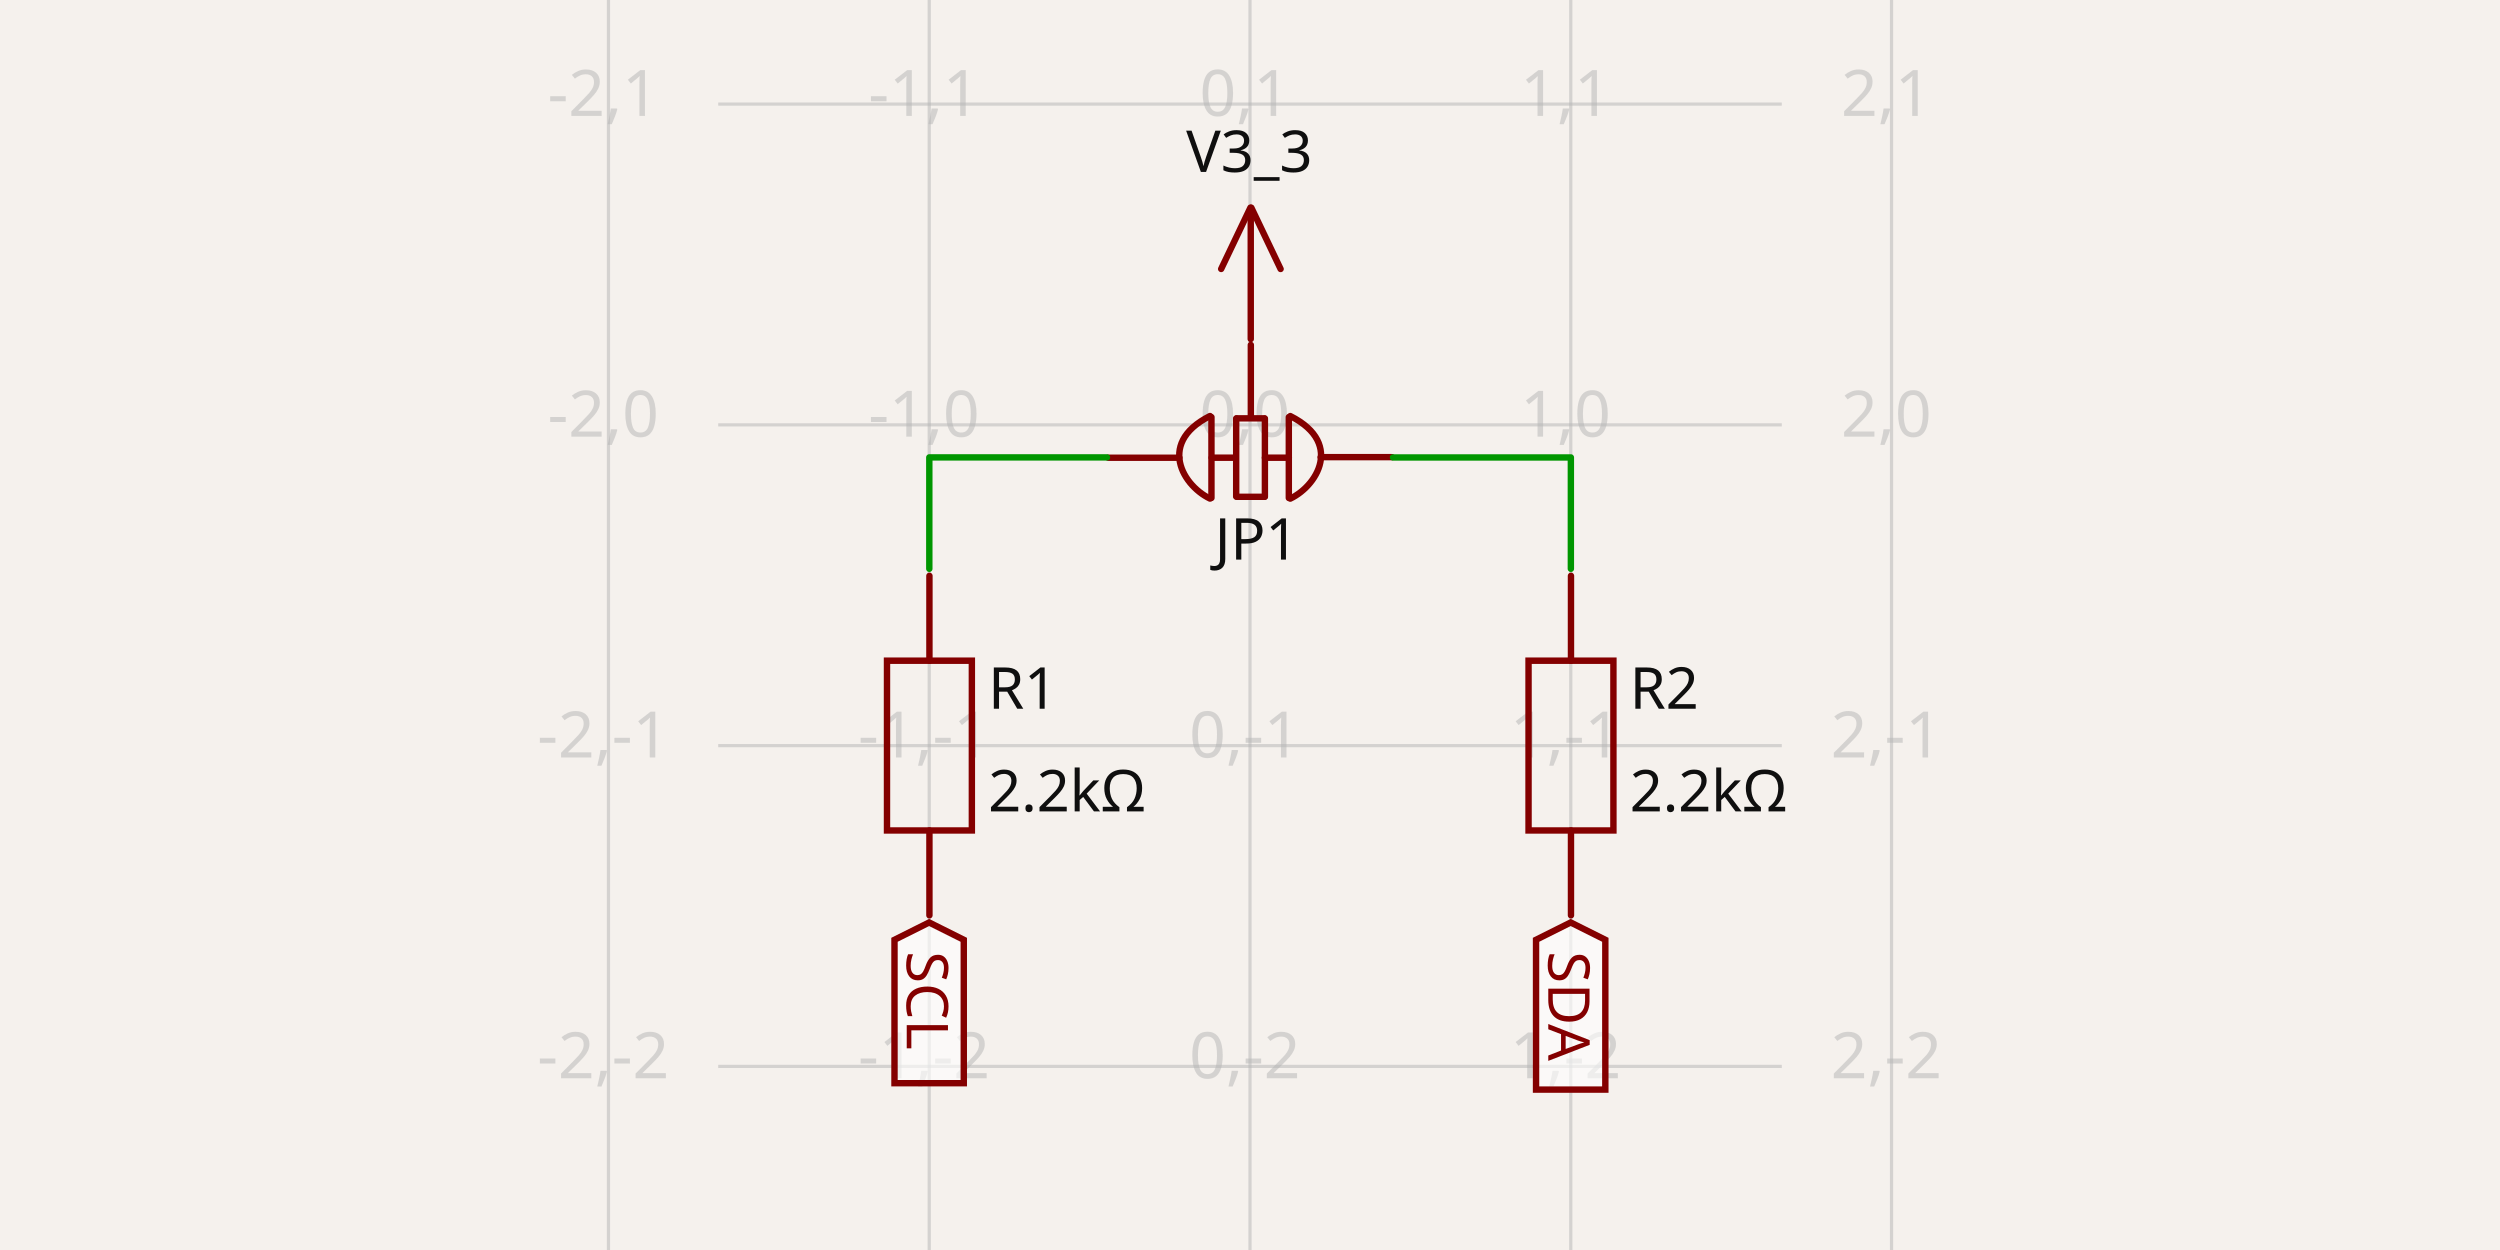
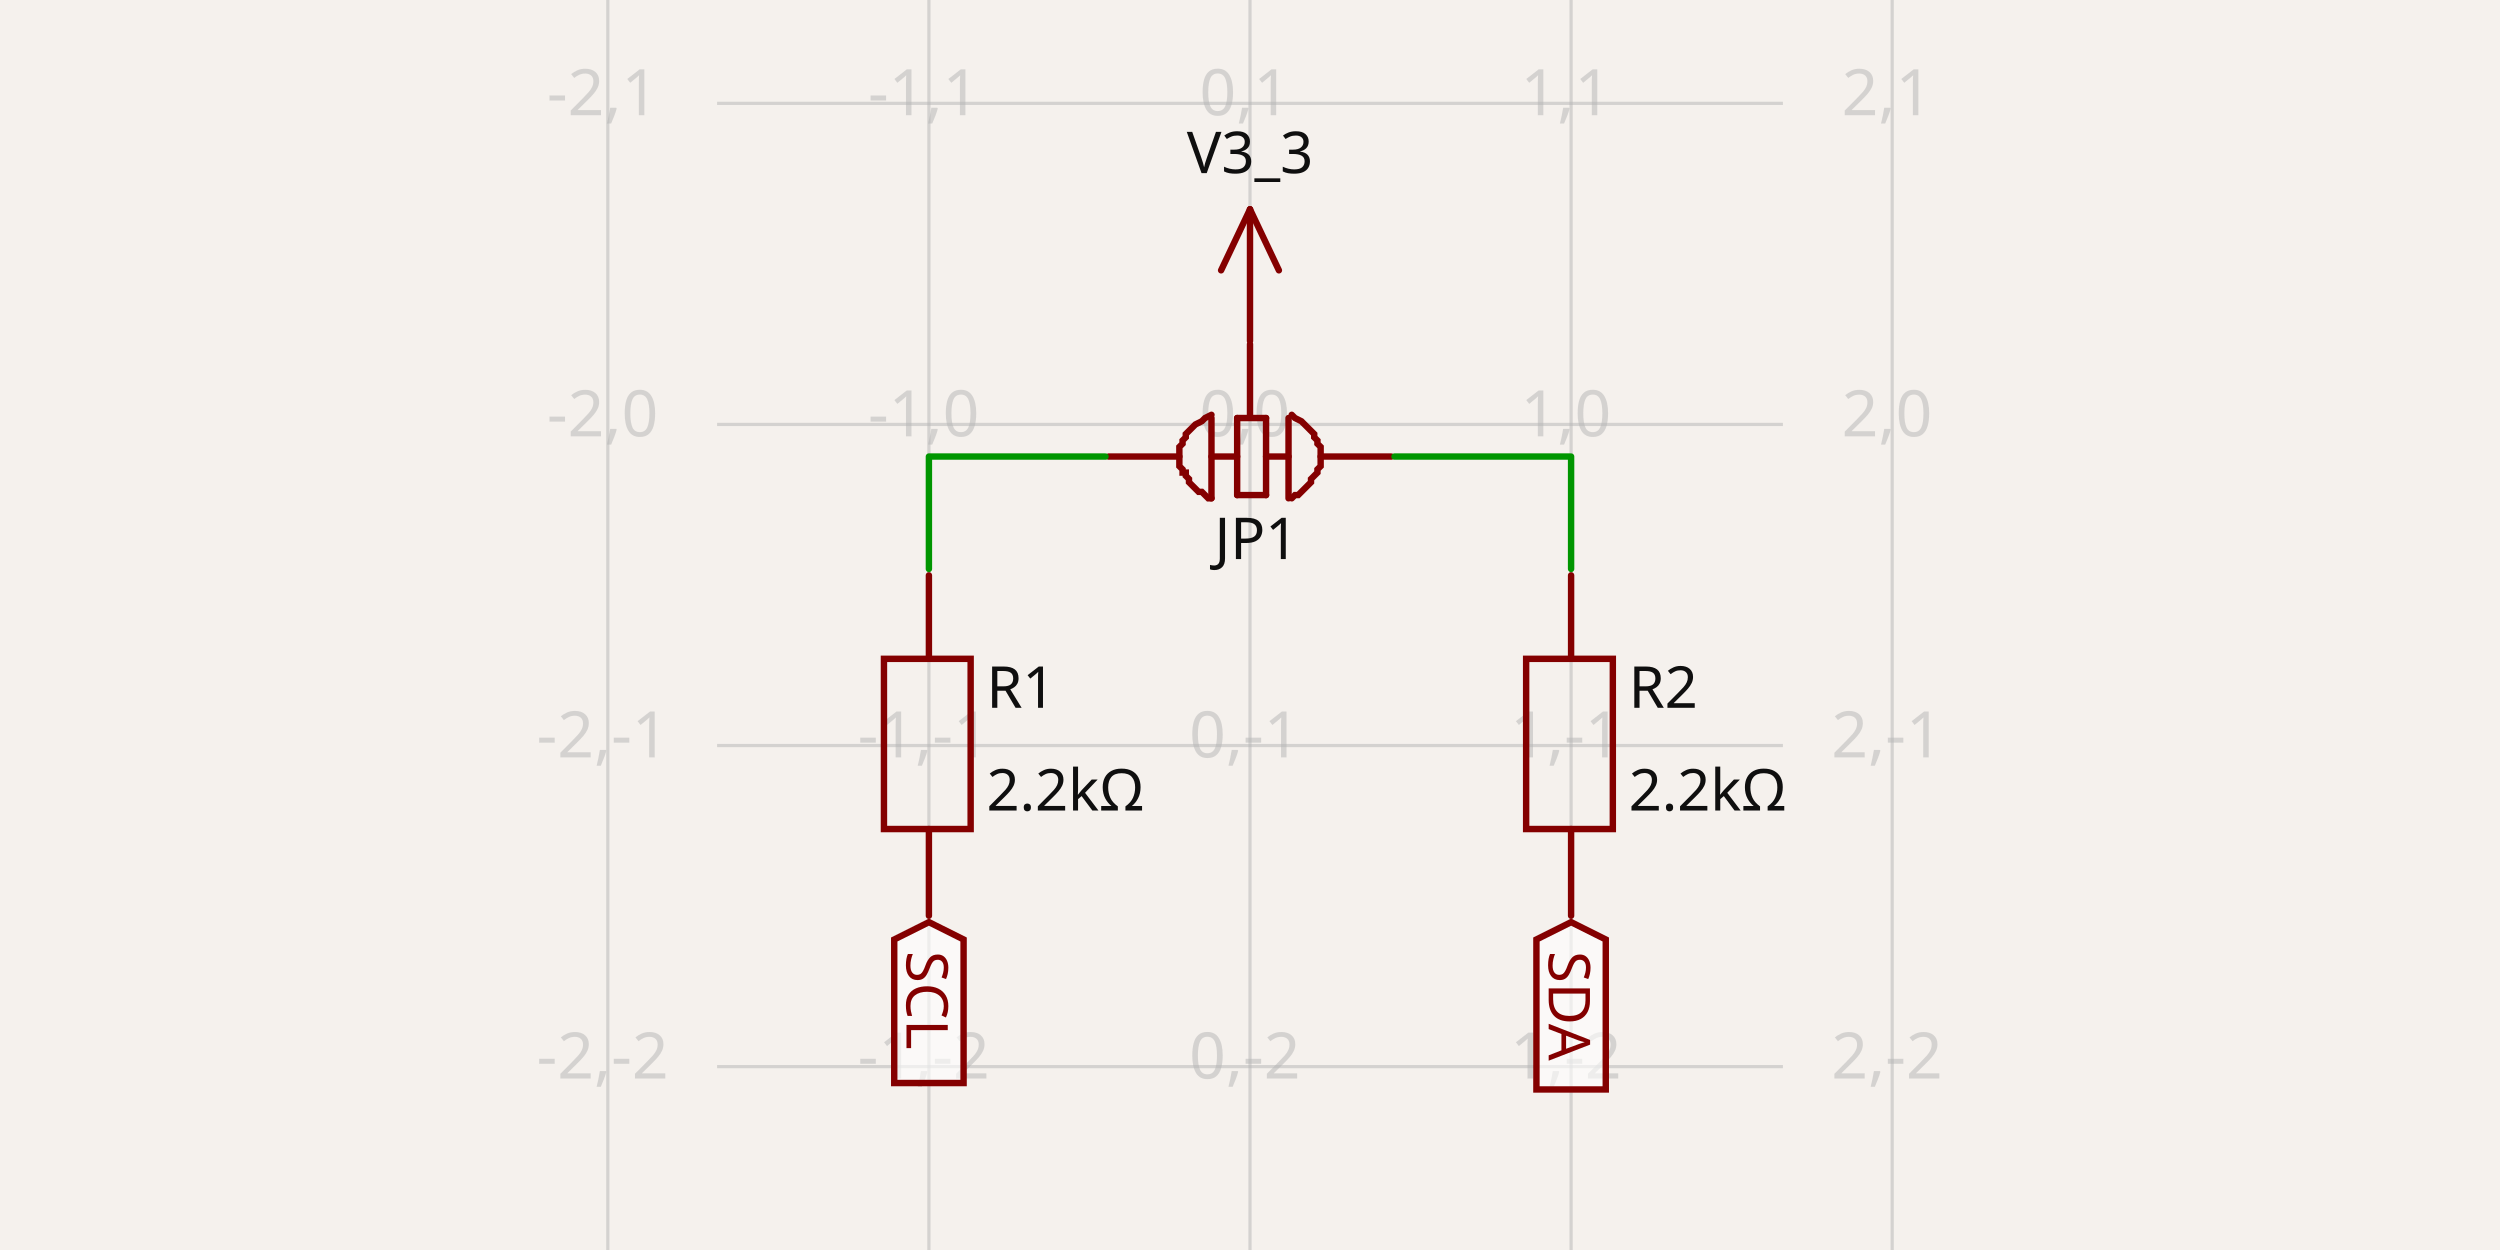
- <svg xmlns="http://www.w3.org/2000/svg" width="1200" height="600" style="background-color: rgb(245, 241, 237)" data-real-to-screen-transform="matrix(153.9715789825,0,0,-153.9715789825,600,203.930074547)" data-software-used-string="@tscircuit/core@0.0.586">
+ <svg xmlns="http://www.w3.org/2000/svg" width="1200" height="600" style="background-color: rgb(245, 241, 237)" data-real-to-screen-transform="matrix(154.1254238449,0,0,-154.1254238449,600,203.7332602665)" data-software-used-string="@tscircuit/core@0.0.661">
  <style>
              .boundary { fill: rgb(245, 241, 237); }
              .schematic-boundary { fill: none; stroke: #fff; }
              .component { fill: none; stroke: rgb(132, 0, 0); }
              .chip { fill: rgb(255, 255, 194); stroke: rgb(132, 0, 0); }
              .component-pin { fill: none; stroke: rgb(132, 0, 0); }
              .trace:hover {
                filter: invert(1);
              }
              .trace:hover .trace-crossing-outline {
                opacity: 0;
              }
              .trace:hover .trace-junction {
                filter: invert(1);
              }
              .text { font-family: sans-serif; fill: rgb(0, 150, 0); }
              .pin-number { fill: rgb(169, 0, 0); }
              .port-label { fill: rgb(0, 100, 100); }
              .component-name { fill: rgb(0, 100, 100); }
            </style>
  <rect class="boundary" x="0" y="0" width="1200" height="600" />
  <g class="grid">
-     <line x1="292.057" y1="600" x2="292.057" y2="6.227196536201518e-11" stroke="rgb(181, 181, 181)" stroke-width="1.54" stroke-opacity="0.5" />
-     <line x1="446.028" y1="600" x2="446.028" y2="6.227196536201518e-11" stroke="rgb(181, 181, 181)" stroke-width="1.54" stroke-opacity="0.5" />
-     <line x1="600" y1="600" x2="600" y2="6.227196536201518e-11" stroke="rgb(181, 181, 181)" stroke-width="1.54" stroke-opacity="0.5" />
-     <line x1="753.972" y1="600" x2="753.972" y2="6.227196536201518e-11" stroke="rgb(181, 181, 181)" stroke-width="1.54" stroke-opacity="0.5" />
-     <line x1="907.943" y1="600" x2="907.943" y2="6.227196536201518e-11" stroke="rgb(181, 181, 181)" stroke-width="1.54" stroke-opacity="0.5" />
-     <line x1="344.747" y1="665.845" x2="855.253" y2="665.845" stroke="rgb(181, 181, 181)" stroke-width="1.54" stroke-opacity="0.5" />
-     <line x1="344.747" y1="511.873" x2="855.253" y2="511.873" stroke="rgb(181, 181, 181)" stroke-width="1.54" stroke-opacity="0.5" />
-     <line x1="344.747" y1="357.902" x2="855.253" y2="357.902" stroke="rgb(181, 181, 181)" stroke-width="1.54" stroke-opacity="0.5" />
-     <line x1="344.747" y1="203.93" x2="855.253" y2="203.93" stroke="rgb(181, 181, 181)" stroke-width="1.54" stroke-opacity="0.5" />
-     <line x1="344.747" y1="49.958" x2="855.253" y2="49.958" stroke="rgb(181, 181, 181)" stroke-width="1.54" stroke-opacity="0.5" />
-     <line x1="344.747" y1="-104.013" x2="855.253" y2="-104.013" stroke="rgb(181, 181, 181)" stroke-width="1.54" stroke-opacity="0.5" />
-     <text x="289.557" y="660.845" fill="rgb(181, 181, 181)" font-size="30.794" fill-opacity="0.5" text-anchor="middle" dominant-baseline="middle" font-family="sans-serif">-2,-3</text>
-     <text x="289.557" y="506.873" fill="rgb(181, 181, 181)" font-size="30.794" fill-opacity="0.5" text-anchor="middle" dominant-baseline="middle" font-family="sans-serif">-2,-2</text>
-     <text x="289.557" y="352.902" fill="rgb(181, 181, 181)" font-size="30.794" fill-opacity="0.5" text-anchor="middle" dominant-baseline="middle" font-family="sans-serif">-2,-1</text>
-     <text x="289.557" y="198.93" fill="rgb(181, 181, 181)" font-size="30.794" fill-opacity="0.5" text-anchor="middle" dominant-baseline="middle" font-family="sans-serif">-2,0</text>
-     <text x="289.557" y="44.958" fill="rgb(181, 181, 181)" font-size="30.794" fill-opacity="0.5" text-anchor="middle" dominant-baseline="middle" font-family="sans-serif">-2,1</text>
-     <text x="289.557" y="-109.013" fill="rgb(181, 181, 181)" font-size="30.794" fill-opacity="0.5" text-anchor="middle" dominant-baseline="middle" font-family="sans-serif">-2,2</text>
-     <text x="443.528" y="660.845" fill="rgb(181, 181, 181)" font-size="30.794" fill-opacity="0.5" text-anchor="middle" dominant-baseline="middle" font-family="sans-serif">-1,-3</text>
-     <text x="443.528" y="506.873" fill="rgb(181, 181, 181)" font-size="30.794" fill-opacity="0.5" text-anchor="middle" dominant-baseline="middle" font-family="sans-serif">-1,-2</text>
-     <text x="443.528" y="352.902" fill="rgb(181, 181, 181)" font-size="30.794" fill-opacity="0.5" text-anchor="middle" dominant-baseline="middle" font-family="sans-serif">-1,-1</text>
-     <text x="443.528" y="198.93" fill="rgb(181, 181, 181)" font-size="30.794" fill-opacity="0.5" text-anchor="middle" dominant-baseline="middle" font-family="sans-serif">-1,0</text>
-     <text x="443.528" y="44.958" fill="rgb(181, 181, 181)" font-size="30.794" fill-opacity="0.5" text-anchor="middle" dominant-baseline="middle" font-family="sans-serif">-1,1</text>
-     <text x="443.528" y="-109.013" fill="rgb(181, 181, 181)" font-size="30.794" fill-opacity="0.5" text-anchor="middle" dominant-baseline="middle" font-family="sans-serif">-1,2</text>
-     <text x="597.5" y="660.845" fill="rgb(181, 181, 181)" font-size="30.794" fill-opacity="0.5" text-anchor="middle" dominant-baseline="middle" font-family="sans-serif">0,-3</text>
-     <text x="597.5" y="506.873" fill="rgb(181, 181, 181)" font-size="30.794" fill-opacity="0.5" text-anchor="middle" dominant-baseline="middle" font-family="sans-serif">0,-2</text>
-     <text x="597.5" y="352.902" fill="rgb(181, 181, 181)" font-size="30.794" fill-opacity="0.5" text-anchor="middle" dominant-baseline="middle" font-family="sans-serif">0,-1</text>
-     <text x="597.5" y="198.93" fill="rgb(181, 181, 181)" font-size="30.794" fill-opacity="0.5" text-anchor="middle" dominant-baseline="middle" font-family="sans-serif">0,0</text>
-     <text x="597.5" y="44.958" fill="rgb(181, 181, 181)" font-size="30.794" fill-opacity="0.5" text-anchor="middle" dominant-baseline="middle" font-family="sans-serif">0,1</text>
-     <text x="597.5" y="-109.013" fill="rgb(181, 181, 181)" font-size="30.794" fill-opacity="0.5" text-anchor="middle" dominant-baseline="middle" font-family="sans-serif">0,2</text>
-     <text x="751.472" y="660.845" fill="rgb(181, 181, 181)" font-size="30.794" fill-opacity="0.5" text-anchor="middle" dominant-baseline="middle" font-family="sans-serif">1,-3</text>
-     <text x="751.472" y="506.873" fill="rgb(181, 181, 181)" font-size="30.794" fill-opacity="0.5" text-anchor="middle" dominant-baseline="middle" font-family="sans-serif">1,-2</text>
-     <text x="751.472" y="352.902" fill="rgb(181, 181, 181)" font-size="30.794" fill-opacity="0.5" text-anchor="middle" dominant-baseline="middle" font-family="sans-serif">1,-1</text>
-     <text x="751.472" y="198.93" fill="rgb(181, 181, 181)" font-size="30.794" fill-opacity="0.5" text-anchor="middle" dominant-baseline="middle" font-family="sans-serif">1,0</text>
-     <text x="751.472" y="44.958" fill="rgb(181, 181, 181)" font-size="30.794" fill-opacity="0.5" text-anchor="middle" dominant-baseline="middle" font-family="sans-serif">1,1</text>
-     <text x="751.472" y="-109.013" fill="rgb(181, 181, 181)" font-size="30.794" fill-opacity="0.5" text-anchor="middle" dominant-baseline="middle" font-family="sans-serif">1,2</text>
-     <text x="905.443" y="660.845" fill="rgb(181, 181, 181)" font-size="30.794" fill-opacity="0.5" text-anchor="middle" dominant-baseline="middle" font-family="sans-serif">2,-3</text>
-     <text x="905.443" y="506.873" fill="rgb(181, 181, 181)" font-size="30.794" fill-opacity="0.5" text-anchor="middle" dominant-baseline="middle" font-family="sans-serif">2,-2</text>
-     <text x="905.443" y="352.902" fill="rgb(181, 181, 181)" font-size="30.794" fill-opacity="0.5" text-anchor="middle" dominant-baseline="middle" font-family="sans-serif">2,-1</text>
-     <text x="905.443" y="198.93" fill="rgb(181, 181, 181)" font-size="30.794" fill-opacity="0.5" text-anchor="middle" dominant-baseline="middle" font-family="sans-serif">2,0</text>
-     <text x="905.443" y="44.958" fill="rgb(181, 181, 181)" font-size="30.794" fill-opacity="0.5" text-anchor="middle" dominant-baseline="middle" font-family="sans-serif">2,1</text>
-     <text x="905.443" y="-109.013" fill="rgb(181, 181, 181)" font-size="30.794" fill-opacity="0.5" text-anchor="middle" dominant-baseline="middle" font-family="sans-serif">2,2</text>
+     <line x1="291.749" y1="600" x2="291.749" y2="5.482547749124933e-11" stroke="rgb(181, 181, 181)" stroke-width="1.541" stroke-opacity="0.5" />
+     <line x1="445.875" y1="600" x2="445.875" y2="5.482547749124933e-11" stroke="rgb(181, 181, 181)" stroke-width="1.541" stroke-opacity="0.5" />
+     <line x1="600" y1="600" x2="600" y2="5.482547749124933e-11" stroke="rgb(181, 181, 181)" stroke-width="1.541" stroke-opacity="0.5" />
+     <line x1="754.125" y1="600" x2="754.125" y2="5.482547749124933e-11" stroke="rgb(181, 181, 181)" stroke-width="1.541" stroke-opacity="0.5" />
+     <line x1="908.251" y1="600" x2="908.251" y2="5.482547749124933e-11" stroke="rgb(181, 181, 181)" stroke-width="1.541" stroke-opacity="0.5" />
+     <line x1="344.194" y1="666.11" x2="855.806" y2="666.11" stroke="rgb(181, 181, 181)" stroke-width="1.541" stroke-opacity="0.5" />
+     <line x1="344.194" y1="511.984" x2="855.806" y2="511.984" stroke="rgb(181, 181, 181)" stroke-width="1.541" stroke-opacity="0.5" />
+     <line x1="344.194" y1="357.859" x2="855.806" y2="357.859" stroke="rgb(181, 181, 181)" stroke-width="1.541" stroke-opacity="0.5" />
+     <line x1="344.194" y1="203.733" x2="855.806" y2="203.733" stroke="rgb(181, 181, 181)" stroke-width="1.541" stroke-opacity="0.5" />
+     <line x1="344.194" y1="49.608" x2="855.806" y2="49.608" stroke="rgb(181, 181, 181)" stroke-width="1.541" stroke-opacity="0.5" />
+     <line x1="344.194" y1="-104.518" x2="855.806" y2="-104.518" stroke="rgb(181, 181, 181)" stroke-width="1.541" stroke-opacity="0.5" />
+     <text x="289.249" y="661.11" fill="rgb(181, 181, 181)" font-size="30.825" fill-opacity="0.5" text-anchor="middle" dominant-baseline="middle" font-family="sans-serif">-2,-3</text>
+     <text x="289.249" y="506.984" fill="rgb(181, 181, 181)" font-size="30.825" fill-opacity="0.5" text-anchor="middle" dominant-baseline="middle" font-family="sans-serif">-2,-2</text>
+     <text x="289.249" y="352.859" fill="rgb(181, 181, 181)" font-size="30.825" fill-opacity="0.5" text-anchor="middle" dominant-baseline="middle" font-family="sans-serif">-2,-1</text>
+     <text x="289.249" y="198.733" fill="rgb(181, 181, 181)" font-size="30.825" fill-opacity="0.5" text-anchor="middle" dominant-baseline="middle" font-family="sans-serif">-2,0</text>
+     <text x="289.249" y="44.608" fill="rgb(181, 181, 181)" font-size="30.825" fill-opacity="0.5" text-anchor="middle" dominant-baseline="middle" font-family="sans-serif">-2,1</text>
+     <text x="289.249" y="-109.518" fill="rgb(181, 181, 181)" font-size="30.825" fill-opacity="0.5" text-anchor="middle" dominant-baseline="middle" font-family="sans-serif">-2,2</text>
+     <text x="443.375" y="661.11" fill="rgb(181, 181, 181)" font-size="30.825" fill-opacity="0.5" text-anchor="middle" dominant-baseline="middle" font-family="sans-serif">-1,-3</text>
+     <text x="443.375" y="506.984" fill="rgb(181, 181, 181)" font-size="30.825" fill-opacity="0.5" text-anchor="middle" dominant-baseline="middle" font-family="sans-serif">-1,-2</text>
+     <text x="443.375" y="352.859" fill="rgb(181, 181, 181)" font-size="30.825" fill-opacity="0.5" text-anchor="middle" dominant-baseline="middle" font-family="sans-serif">-1,-1</text>
+     <text x="443.375" y="198.733" fill="rgb(181, 181, 181)" font-size="30.825" fill-opacity="0.5" text-anchor="middle" dominant-baseline="middle" font-family="sans-serif">-1,0</text>
+     <text x="443.375" y="44.608" fill="rgb(181, 181, 181)" font-size="30.825" fill-opacity="0.5" text-anchor="middle" dominant-baseline="middle" font-family="sans-serif">-1,1</text>
+     <text x="443.375" y="-109.518" fill="rgb(181, 181, 181)" font-size="30.825" fill-opacity="0.5" text-anchor="middle" dominant-baseline="middle" font-family="sans-serif">-1,2</text>
+     <text x="597.5" y="661.11" fill="rgb(181, 181, 181)" font-size="30.825" fill-opacity="0.5" text-anchor="middle" dominant-baseline="middle" font-family="sans-serif">0,-3</text>
+     <text x="597.5" y="506.984" fill="rgb(181, 181, 181)" font-size="30.825" fill-opacity="0.5" text-anchor="middle" dominant-baseline="middle" font-family="sans-serif">0,-2</text>
+     <text x="597.5" y="352.859" fill="rgb(181, 181, 181)" font-size="30.825" fill-opacity="0.5" text-anchor="middle" dominant-baseline="middle" font-family="sans-serif">0,-1</text>
+     <text x="597.5" y="198.733" fill="rgb(181, 181, 181)" font-size="30.825" fill-opacity="0.5" text-anchor="middle" dominant-baseline="middle" font-family="sans-serif">0,0</text>
+     <text x="597.5" y="44.608" fill="rgb(181, 181, 181)" font-size="30.825" fill-opacity="0.5" text-anchor="middle" dominant-baseline="middle" font-family="sans-serif">0,1</text>
+     <text x="597.5" y="-109.518" fill="rgb(181, 181, 181)" font-size="30.825" fill-opacity="0.5" text-anchor="middle" dominant-baseline="middle" font-family="sans-serif">0,2</text>
+     <text x="751.625" y="661.11" fill="rgb(181, 181, 181)" font-size="30.825" fill-opacity="0.5" text-anchor="middle" dominant-baseline="middle" font-family="sans-serif">1,-3</text>
+     <text x="751.625" y="506.984" fill="rgb(181, 181, 181)" font-size="30.825" fill-opacity="0.5" text-anchor="middle" dominant-baseline="middle" font-family="sans-serif">1,-2</text>
+     <text x="751.625" y="352.859" fill="rgb(181, 181, 181)" font-size="30.825" fill-opacity="0.5" text-anchor="middle" dominant-baseline="middle" font-family="sans-serif">1,-1</text>
+     <text x="751.625" y="198.733" fill="rgb(181, 181, 181)" font-size="30.825" fill-opacity="0.5" text-anchor="middle" dominant-baseline="middle" font-family="sans-serif">1,0</text>
+     <text x="751.625" y="44.608" fill="rgb(181, 181, 181)" font-size="30.825" fill-opacity="0.5" text-anchor="middle" dominant-baseline="middle" font-family="sans-serif">1,1</text>
+     <text x="751.625" y="-109.518" fill="rgb(181, 181, 181)" font-size="30.825" fill-opacity="0.5" text-anchor="middle" dominant-baseline="middle" font-family="sans-serif">1,2</text>
+     <text x="905.751" y="661.11" fill="rgb(181, 181, 181)" font-size="30.825" fill-opacity="0.5" text-anchor="middle" dominant-baseline="middle" font-family="sans-serif">2,-3</text>
+     <text x="905.751" y="506.984" fill="rgb(181, 181, 181)" font-size="30.825" fill-opacity="0.5" text-anchor="middle" dominant-baseline="middle" font-family="sans-serif">2,-2</text>
+     <text x="905.751" y="352.859" fill="rgb(181, 181, 181)" font-size="30.825" fill-opacity="0.5" text-anchor="middle" dominant-baseline="middle" font-family="sans-serif">2,-1</text>
+     <text x="905.751" y="198.733" fill="rgb(181, 181, 181)" font-size="30.825" fill-opacity="0.5" text-anchor="middle" dominant-baseline="middle" font-family="sans-serif">2,0</text>
+     <text x="905.751" y="44.608" fill="rgb(181, 181, 181)" font-size="30.825" fill-opacity="0.5" text-anchor="middle" dominant-baseline="middle" font-family="sans-serif">2,1</text>
+     <text x="905.751" y="-109.518" fill="rgb(181, 181, 181)" font-size="30.825" fill-opacity="0.5" text-anchor="middle" dominant-baseline="middle" font-family="sans-serif">2,2</text>
  </g>
  <g data-circuit-json-type="schematic_component" data-schematic-component-id="schematic_component_0">
-     <rect class="component-overlay" x="531.957" y="165.564" width="136.157" height="73.771" fill="transparent" />
-     <path d="M 633.896 219.435 L 668.114 219.435" stroke="rgb(132, 0, 0)" fill="none" stroke-width="3.079px" stroke-linecap="round" />
-     <path d="M 531.957 219.699 L 566.092 219.699" stroke="rgb(132, 0, 0)" fill="none" stroke-width="3.079px" stroke-linecap="round" />
-     <path d="M 581.596 219.698 L 593.085 219.698" stroke="rgb(132, 0, 0)" fill="none" stroke-width="3.079px" stroke-linecap="round" />
-     <path d="M 600.402 199.782 L 600.402 165.564" stroke="rgb(132, 0, 0)" fill="none" stroke-width="3.079px" stroke-linecap="round" />
-     <path d="M 581.495 239.011 L 581.495 200.213" stroke="rgb(132, 0, 0)" fill="none" stroke-width="3.079px" stroke-linecap="round" />
-     <path d="M 593.366 238.348 L 593.366 200.852" stroke="rgb(132, 0, 0)" fill="none" stroke-width="3.079px" stroke-linecap="round" />
-     <path d="M 607.15 238.391 L 607.15 200.94" stroke="rgb(132, 0, 0)" fill="none" stroke-width="3.079px" stroke-linecap="round" />
-     <path d="M 593.666 238.461 L 607.028 238.461" stroke="rgb(132, 0, 0)" fill="none" stroke-width="3.079px" stroke-linecap="round" />
-     <path d="M 593.695 200.802 L 606.972 200.802" stroke="rgb(132, 0, 0)" fill="none" stroke-width="3.079px" stroke-linecap="round" />
-     <path d="M 618.632 239.026 L 618.632 200.227" stroke="rgb(132, 0, 0)" fill="none" stroke-width="3.079px" stroke-linecap="round" />
-     <path d="M 619.347 199.71 L 619.347 199.71 L 621.753 201.007 L 623.918 202.352 L 625.849 203.74 L 627.554 205.166 L 629.043 206.624 L 630.322 208.11 L 631.4 209.619 L 632.285 211.146 L 632.985 212.686 L 633.509 214.235 L 633.864 215.786 L 634.058 217.336 L 634.1 218.88 L 633.998 220.412 L 633.759 221.927 L 633.392 223.421 L 632.906 224.889 L 632.307 226.325 L 631.605 227.725 L 630.807 229.085 L 629.922 230.398 L 628.957 231.66 L 627.92 232.867 L 626.821 234.012 L 625.666 235.092 L 624.465 236.102 L 623.224 237.035 L 621.953 237.889 L 620.659 238.657 L 619.35 239.334 L 619.35 239.334" stroke="rgb(132, 0, 0)" fill="none" stroke-width="3.079px" stroke-linecap="round" />
-     <path d="M 580.791 199.69 L 580.791 199.69 L 578.385 200.988 L 576.221 202.333 L 574.29 203.721 L 572.584 205.146 L 571.096 206.604 L 569.817 208.091 L 568.739 209.6 L 567.854 211.127 L 567.153 212.667 L 566.63 214.215 L 566.275 215.767 L 566.081 217.317 L 566.039 218.86 L 566.141 220.392 L 566.38 221.907 L 566.746 223.401 L 567.233 224.869 L 567.831 226.306 L 568.534 227.706 L 569.331 229.065 L 570.217 230.378 L 571.182 231.641 L 572.218 232.847 L 573.318 233.993 L 574.472 235.073 L 575.674 236.082 L 576.914 237.016 L 578.186 237.869 L 579.48 238.637 L 580.788 239.315 L 580.788 239.315" stroke="rgb(132, 0, 0)" fill="none" stroke-width="3.079px" stroke-linecap="round" />
-     <path d="M 607.162 219.698 L 618.65 219.698" stroke="rgb(132, 0, 0)" fill="none" stroke-width="3.079px" stroke-linecap="round" />
-     <text x="603.177" y="247.111" fill="rgb(15, 15, 15)" font-family="sans-serif" text-anchor="middle" dominant-baseline="hanging" font-size="27.715px">JP1</text>
+     <rect class="component-overlay" x="532.185" y="165.202" width="135.63" height="73.98" fill="transparent" />
+     <path d="M 633.908 219.146 L 667.815 219.146" stroke="rgb(132, 0, 0)" fill="none" stroke-width="3.083px" stroke-linecap="round" />
+     <path d="M 532.185 219.146 L 566.092 219.146" stroke="rgb(132, 0, 0)" fill="none" stroke-width="3.083px" stroke-linecap="round" />
+     <path d="M 581.505 219.146 L 593.835 219.146" stroke="rgb(132, 0, 0)" fill="none" stroke-width="3.083px" stroke-linecap="round" />
+     <path d="M 600 199.109 L 600 165.202" stroke="rgb(132, 0, 0)" fill="none" stroke-width="3.083px" stroke-linecap="round" />
+     <path d="M 581.505 239.182 L 581.505 200.651" stroke="rgb(132, 0, 0)" fill="none" stroke-width="3.083px" stroke-linecap="round" />
+     <path d="M 593.835 237.641 L 593.835 200.651" stroke="rgb(132, 0, 0)" fill="none" stroke-width="3.083px" stroke-linecap="round" />
+     <path d="M 607.706 237.641 L 607.706 200.651" stroke="rgb(132, 0, 0)" fill="none" stroke-width="3.083px" stroke-linecap="round" />
+     <path d="M 593.835 237.641 L 607.706 237.641" stroke="rgb(132, 0, 0)" fill="none" stroke-width="3.083px" stroke-linecap="round" />
+     <path d="M 593.835 200.651 L 607.706 200.651" stroke="rgb(132, 0, 0)" fill="none" stroke-width="3.083px" stroke-linecap="round" />
+     <path d="M 618.495 239.182 L 618.495 200.651" stroke="rgb(132, 0, 0)" fill="none" stroke-width="3.083px" stroke-linecap="round" />
+     <path d="M 620.036 199.109 L 620.036 199.109 L 621.578 200.651 L 624.66 202.192 L 626.201 203.733 L 627.743 205.275 L 629.284 206.816 L 630.825 208.357 L 630.825 209.898 L 632.366 211.44 L 632.366 212.981 L 633.908 214.522 L 633.908 216.063 L 633.908 217.605 L 633.908 219.146 L 633.908 220.687 L 633.908 222.228 L 633.908 223.77 L 632.366 225.311 L 632.366 226.852 L 632.366 226.852 L 630.825 228.393 L 629.284 229.935 L 629.284 231.476 L 627.743 233.017 L 626.201 234.558 L 626.201 234.558 L 624.66 236.1 L 623.119 237.641 L 621.578 237.641 L 620.036 239.182 L 620.036 239.182 L 620.036 239.182" stroke="rgb(132, 0, 0)" fill="none" stroke-width="3.083px" stroke-linecap="round" />
+     <path d="M 581.505 199.109 L 581.505 199.109 L 578.422 200.651 L 576.881 202.192 L 573.799 203.733 L 572.257 205.275 L 570.716 206.816 L 569.175 208.357 L 569.175 209.898 L 567.634 211.44 L 567.634 212.981 L 566.092 214.522 L 566.092 216.063 L 566.092 217.605 L 566.092 219.146 L 566.092 220.687 L 566.092 222.228 L 566.092 223.77 L 567.634 225.311 L 567.634 226.852 L 569.175 226.852 L 569.175 228.393 L 570.716 229.935 L 570.716 231.476 L 572.257 233.017 L 573.799 234.558 L 573.799 234.558 L 575.34 236.1 L 576.881 236.1 L 578.422 237.641 L 579.964 239.182 L 581.505 239.182 L 581.505 239.182" stroke="rgb(132, 0, 0)" fill="none" stroke-width="3.083px" stroke-linecap="round" />
+     <path d="M 607.706 219.146 L 618.495 219.146" stroke="rgb(132, 0, 0)" fill="none" stroke-width="3.083px" stroke-linecap="round" />
+     <text x="603.083" y="246.84" fill="rgb(15, 15, 15)" font-family="sans-serif" text-anchor="middle" dominant-baseline="hanging" font-size="27.743px">JP1</text>
  </g>
  <g data-circuit-json-type="schematic_component" data-schematic-component-id="schematic_component_1">
-     <rect class="component-overlay" x="733.699" y="276.397" width="40.738" height="162.953" fill="transparent" />
-     <path d="M 754.068 276.397 L 754.068 317.135" stroke="rgb(132, 0, 0)" fill="none" stroke-width="3.079px" stroke-linecap="round" />
-     <path d="M 754.068 398.612 L 754.068 439.35" stroke="rgb(132, 0, 0)" fill="none" stroke-width="3.079px" stroke-linecap="round" />
-     <path d="M 774.438 357.873 L 774.438 398.612 L 733.699 398.612 L 733.699 317.135 L 774.438 317.135 L 774.438 357.873" stroke="rgb(132, 0, 0)" fill="none" stroke-width="3.079px" stroke-linecap="round" />
-     <text x="782.291" y="330.572" fill="rgb(15, 15, 15)" font-family="sans-serif" text-anchor="start" dominant-baseline="middle" font-size="27.715px">R2</text>
-     <text x="782.291" y="379.843" fill="rgb(15, 15, 15)" font-family="sans-serif" text-anchor="start" dominant-baseline="middle" font-size="27.715px">2.2kΩ</text>
+     <rect class="component-overlay" x="732.548" y="276.172" width="41.614" height="163.373" fill="transparent" />
+     <path d="M 754.125 276.172 L 754.125 316.245" stroke="rgb(132, 0, 0)" fill="none" stroke-width="3.083px" stroke-linecap="round" />
+     <path d="M 754.125 397.931 L 754.125 439.545" stroke="rgb(132, 0, 0)" fill="none" stroke-width="3.083px" stroke-linecap="round" />
+     <path d="M 774.162 357.859 L 774.162 397.931 L 732.548 397.931 L 732.548 316.245 L 774.162 316.245 L 774.162 357.859" stroke="rgb(132, 0, 0)" fill="none" stroke-width="3.083px" stroke-linecap="round" />
+     <text x="781.784" y="330.116" fill="rgb(15, 15, 15)" font-family="sans-serif" text-anchor="start" dominant-baseline="middle" font-size="27.743px">R2</text>
+     <text x="781.784" y="379.436" fill="rgb(15, 15, 15)" font-family="sans-serif" text-anchor="start" dominant-baseline="middle" font-size="27.743px">2.2kΩ</text>
  </g>
  <g data-circuit-json-type="schematic_component" data-schematic-component-id="schematic_component_2">
-     <rect class="component-overlay" x="425.756" y="276.397" width="40.738" height="162.953" fill="transparent" />
-     <path d="M 446.125 276.397 L 446.125 317.135" stroke="rgb(132, 0, 0)" fill="none" stroke-width="3.079px" stroke-linecap="round" />
-     <path d="M 446.125 398.612 L 446.125 439.35" stroke="rgb(132, 0, 0)" fill="none" stroke-width="3.079px" stroke-linecap="round" />
-     <path d="M 466.495 357.873 L 466.495 398.612 L 425.756 398.612 L 425.756 317.135 L 466.495 317.135 L 466.495 357.873" stroke="rgb(132, 0, 0)" fill="none" stroke-width="3.079px" stroke-linecap="round" />
-     <text x="474.347" y="330.572" fill="rgb(15, 15, 15)" font-family="sans-serif" text-anchor="start" dominant-baseline="middle" font-size="27.715px">R1</text>
-     <text x="474.347" y="379.843" fill="rgb(15, 15, 15)" font-family="sans-serif" text-anchor="start" dominant-baseline="middle" font-size="27.715px">2.2kΩ</text>
+     <rect class="component-overlay" x="424.297" y="276.172" width="41.614" height="163.373" fill="transparent" />
+     <path d="M 445.875 276.172 L 445.875 316.245" stroke="rgb(132, 0, 0)" fill="none" stroke-width="3.083px" stroke-linecap="round" />
+     <path d="M 445.875 397.931 L 445.875 439.545" stroke="rgb(132, 0, 0)" fill="none" stroke-width="3.083px" stroke-linecap="round" />
+     <path d="M 465.911 357.859 L 465.911 397.931 L 424.297 397.931 L 424.297 316.245 L 465.911 316.245 L 465.911 357.859" stroke="rgb(132, 0, 0)" fill="none" stroke-width="3.083px" stroke-linecap="round" />
+     <text x="473.533" y="330.116" fill="rgb(15, 15, 15)" font-family="sans-serif" text-anchor="start" dominant-baseline="middle" font-size="27.743px">R1</text>
+     <text x="473.533" y="379.436" fill="rgb(15, 15, 15)" font-family="sans-serif" text-anchor="start" dominant-baseline="middle" font-size="27.743px">2.2kΩ</text>
  </g>
  <g class="trace" data-circuit-json-type="schematic_trace" data-schematic-trace-id="schematic_trace_0">
-     <path d="M 754.014 273.019 L 754.014 219.572 L 668.641 219.572" class="trace-invisible-hover-outline" stroke="rgb(0, 150, 0)" fill="none" stroke-width="24.635px" stroke-linecap="round" opacity="0" stroke-linejoin="round" />
-     <path d="M 754.014 273.019 L 754.014 219.572 L 668.641 219.572" stroke="rgb(0, 150, 0)" fill="none" stroke-width="3.079px" stroke-linecap="round" stroke-linejoin="round" />
+     <path d="M 754.125 273.09 L 754.125 219.146 L 669.356 219.146" class="trace-invisible-hover-outline" stroke="rgb(0, 150, 0)" fill="none" stroke-width="24.66px" stroke-linecap="round" opacity="0" stroke-linejoin="round" />
+     <path d="M 754.125 273.09 L 754.125 219.146 L 669.356 219.146" stroke="rgb(0, 150, 0)" fill="none" stroke-width="3.083px" stroke-linecap="round" stroke-linejoin="round" />
  </g>
  <g class="trace" data-circuit-json-type="schematic_trace" data-schematic-trace-id="schematic_trace_1">
-     <path d="M 446.07 273.019 L 446.07 219.552 L 531.359 219.552" class="trace-invisible-hover-outline" stroke="rgb(0, 150, 0)" fill="none" stroke-width="24.635px" stroke-linecap="round" opacity="0" stroke-linejoin="round" />
-     <path d="M 446.07 273.019 L 446.07 219.552 L 531.359 219.552" stroke="rgb(0, 150, 0)" fill="none" stroke-width="3.079px" stroke-linecap="round" stroke-linejoin="round" />
+     <path d="M 445.875 273.09 L 445.875 219.146 L 530.644 219.146" class="trace-invisible-hover-outline" stroke="rgb(0, 150, 0)" fill="none" stroke-width="24.66px" stroke-linecap="round" opacity="0" stroke-linejoin="round" />
+     <path d="M 445.875 273.09 L 445.875 219.146 L 530.644 219.146" stroke="rgb(0, 150, 0)" fill="none" stroke-width="3.083px" stroke-linecap="round" stroke-linejoin="round" />
  </g>
  <g class="schematic-port-hover" data-schematic-port-id="source_port_0">
-     <circle cx="668.641" cy="219.572" r="6.159" fill="red" opacity="0" />
+     <circle cx="669.356" cy="219.146" r="6.165" fill="red" opacity="0" />
  </g>
  <g class="schematic-port-hover" data-schematic-port-id="source_port_1">
-     <circle cx="600.538" cy="165.037" r="6.159" fill="red" opacity="0" />
+     <circle cx="600" cy="165.202" r="6.165" fill="red" opacity="0" />
  </g>
  <g class="schematic-port-hover" data-schematic-port-id="source_port_2">
-     <circle cx="531.359" cy="219.552" r="6.159" fill="red" opacity="0" />
+     <circle cx="530.644" cy="219.146" r="6.165" fill="red" opacity="0" />
  </g>
  <g class="schematic-port-hover" data-schematic-port-id="source_port_3">
-     <circle cx="754.014" cy="273.019" r="6.159" fill="red" opacity="0" />
+     <circle cx="754.125" cy="273.09" r="6.165" fill="red" opacity="0" />
  </g>
  <g class="schematic-port-hover" data-schematic-port-id="source_port_4">
-     <circle cx="753.93" cy="442.785" r="6.159" fill="red" opacity="0" />
+     <circle cx="754.125" cy="442.628" r="6.165" fill="red" opacity="0" />
  </g>
  <g class="schematic-port-hover" data-schematic-port-id="source_port_5">
-     <circle cx="446.07" cy="273.019" r="6.159" fill="red" opacity="0" />
+     <circle cx="445.875" cy="273.09" r="6.165" fill="red" opacity="0" />
  </g>
  <g class="schematic-port-hover" data-schematic-port-id="source_port_6">
-     <circle cx="445.986" cy="442.785" r="6.159" fill="red" opacity="0" />
+     <circle cx="445.875" cy="442.628" r="6.165" fill="red" opacity="0" />
  </g>
-   <rect class="component-overlay" x="586.159" y="99.675" width="28.528" height="63.061" fill="transparent" />
-   <path d="M 600.198 99.675 L 586.159 129.094" stroke="rgb(132, 0, 0)" fill="none" stroke-width="3.079px" stroke-linecap="round" />
-   <path d="M 600.648 99.69 L 614.687 129.11" stroke="rgb(132, 0, 0)" fill="none" stroke-width="3.079px" stroke-linecap="round" />
-   <path d="M 600.36 100.451 L 600.36 162.736" stroke="rgb(132, 0, 0)" fill="none" stroke-width="3.079px" stroke-linecap="round" />
-   <text x="599.671" y="90.652" fill="rgb(15, 15, 15)" font-family="sans-serif" text-anchor="middle" dominant-baseline="ideographic" font-size="27.715px">V3_3</text>
-   <path class="net-label" d="     M 753.93,442.785     L 770.558,451.099     L 770.558,523.014     L 737.301,523.014     L 737.301,451.099     Z   " fill="rgba(255, 255, 255, 0.6)" stroke="rgb(132, 0, 0)" stroke-width="3.079px" />
-   <text class="net-label-text" x="753.93" y="456.642" fill="rgb(132, 0, 0)" text-anchor="start" dominant-baseline="central" font-family="sans-serif" font-variant-numeric="tabular-nums" font-size="27.715px" transform="rotate(90 753.9295 456.6422)">SDA</text>
-   <path class="net-label" d="     M 445.986,442.785     L 462.615,451.099     L 462.615,519.935     L 429.357,519.935     L 429.357,451.099     Z   " fill="rgba(255, 255, 255, 0.6)" stroke="rgb(132, 0, 0)" stroke-width="3.079px" />
-   <text class="net-label-text" x="445.986" y="456.642" fill="rgb(132, 0, 0)" text-anchor="start" dominant-baseline="central" font-family="sans-serif" font-variant-numeric="tabular-nums" font-size="27.715px" transform="rotate(90 445.9863 456.6422)">SCL</text>
+   <rect class="component-overlay" x="586.129" y="100.469" width="27.743" height="63.191" fill="transparent" />
+   <path d="M 600 100.469 L 586.129 129.753" stroke="rgb(132, 0, 0)" fill="none" stroke-width="3.083px" stroke-linecap="round" />
+   <path d="M 600 100.469 L 613.871 129.753" stroke="rgb(132, 0, 0)" fill="none" stroke-width="3.083px" stroke-linecap="round" />
+   <path d="M 600 100.469 L 600 163.661" stroke="rgb(132, 0, 0)" fill="none" stroke-width="3.083px" stroke-linecap="round" />
+   <text x="600" y="91.222" fill="rgb(15, 15, 15)" font-family="sans-serif" text-anchor="middle" dominant-baseline="ideographic" font-size="27.743px">V3_3</text>
+   <path class="net-label" d="     M 754.125,442.628     L 770.771,450.95     L 770.771,522.937     L 737.48,522.937     L 737.48,450.95     Z   " fill="rgba(255, 255, 255, 0.6)" stroke="rgb(132, 0, 0)" stroke-width="3.083px" />
+   <text class="net-label-text" x="754.125" y="456.499" fill="rgb(132, 0, 0)" text-anchor="start" dominant-baseline="central" font-family="sans-serif" font-variant-numeric="tabular-nums" font-size="27.743px" transform="rotate(90 754.1254 456.499)">SDA</text>
+   <path class="net-label" d="     M 445.875,442.628     L 462.52,450.95     L 462.52,519.855     L 429.229,519.855     L 429.229,450.95     Z   " fill="rgba(255, 255, 255, 0.6)" stroke="rgb(132, 0, 0)" stroke-width="3.083px" />
+   <text class="net-label-text" x="445.875" y="456.499" fill="rgb(132, 0, 0)" text-anchor="start" dominant-baseline="central" font-family="sans-serif" font-variant-numeric="tabular-nums" font-size="27.743px" transform="rotate(90 445.8746 456.499)">SCL</text>
</svg>
